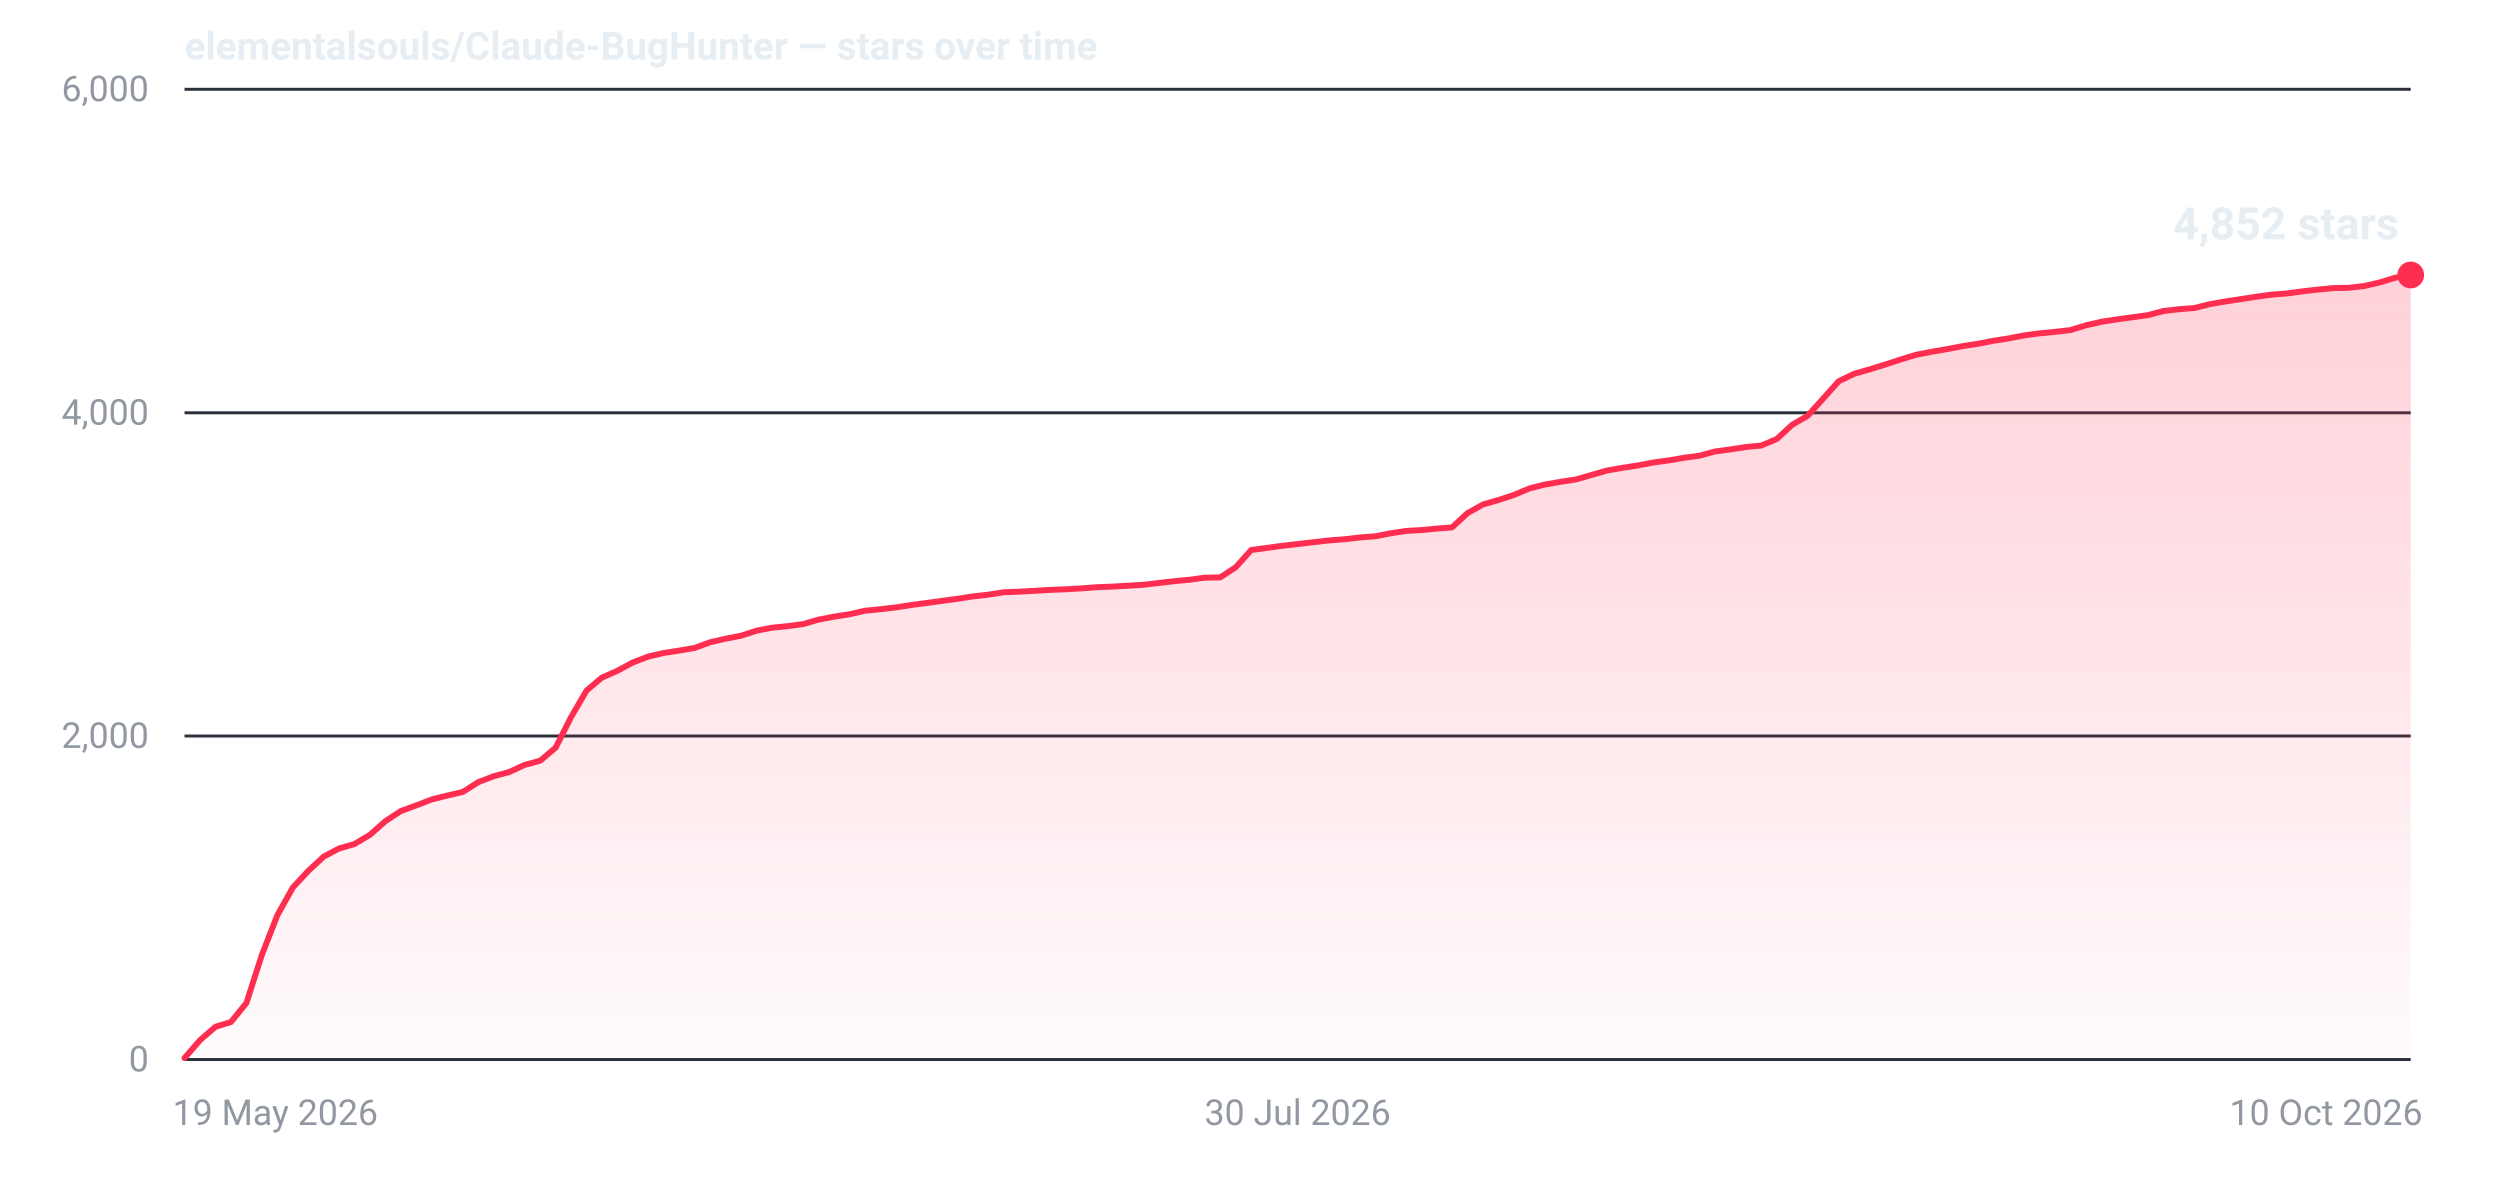
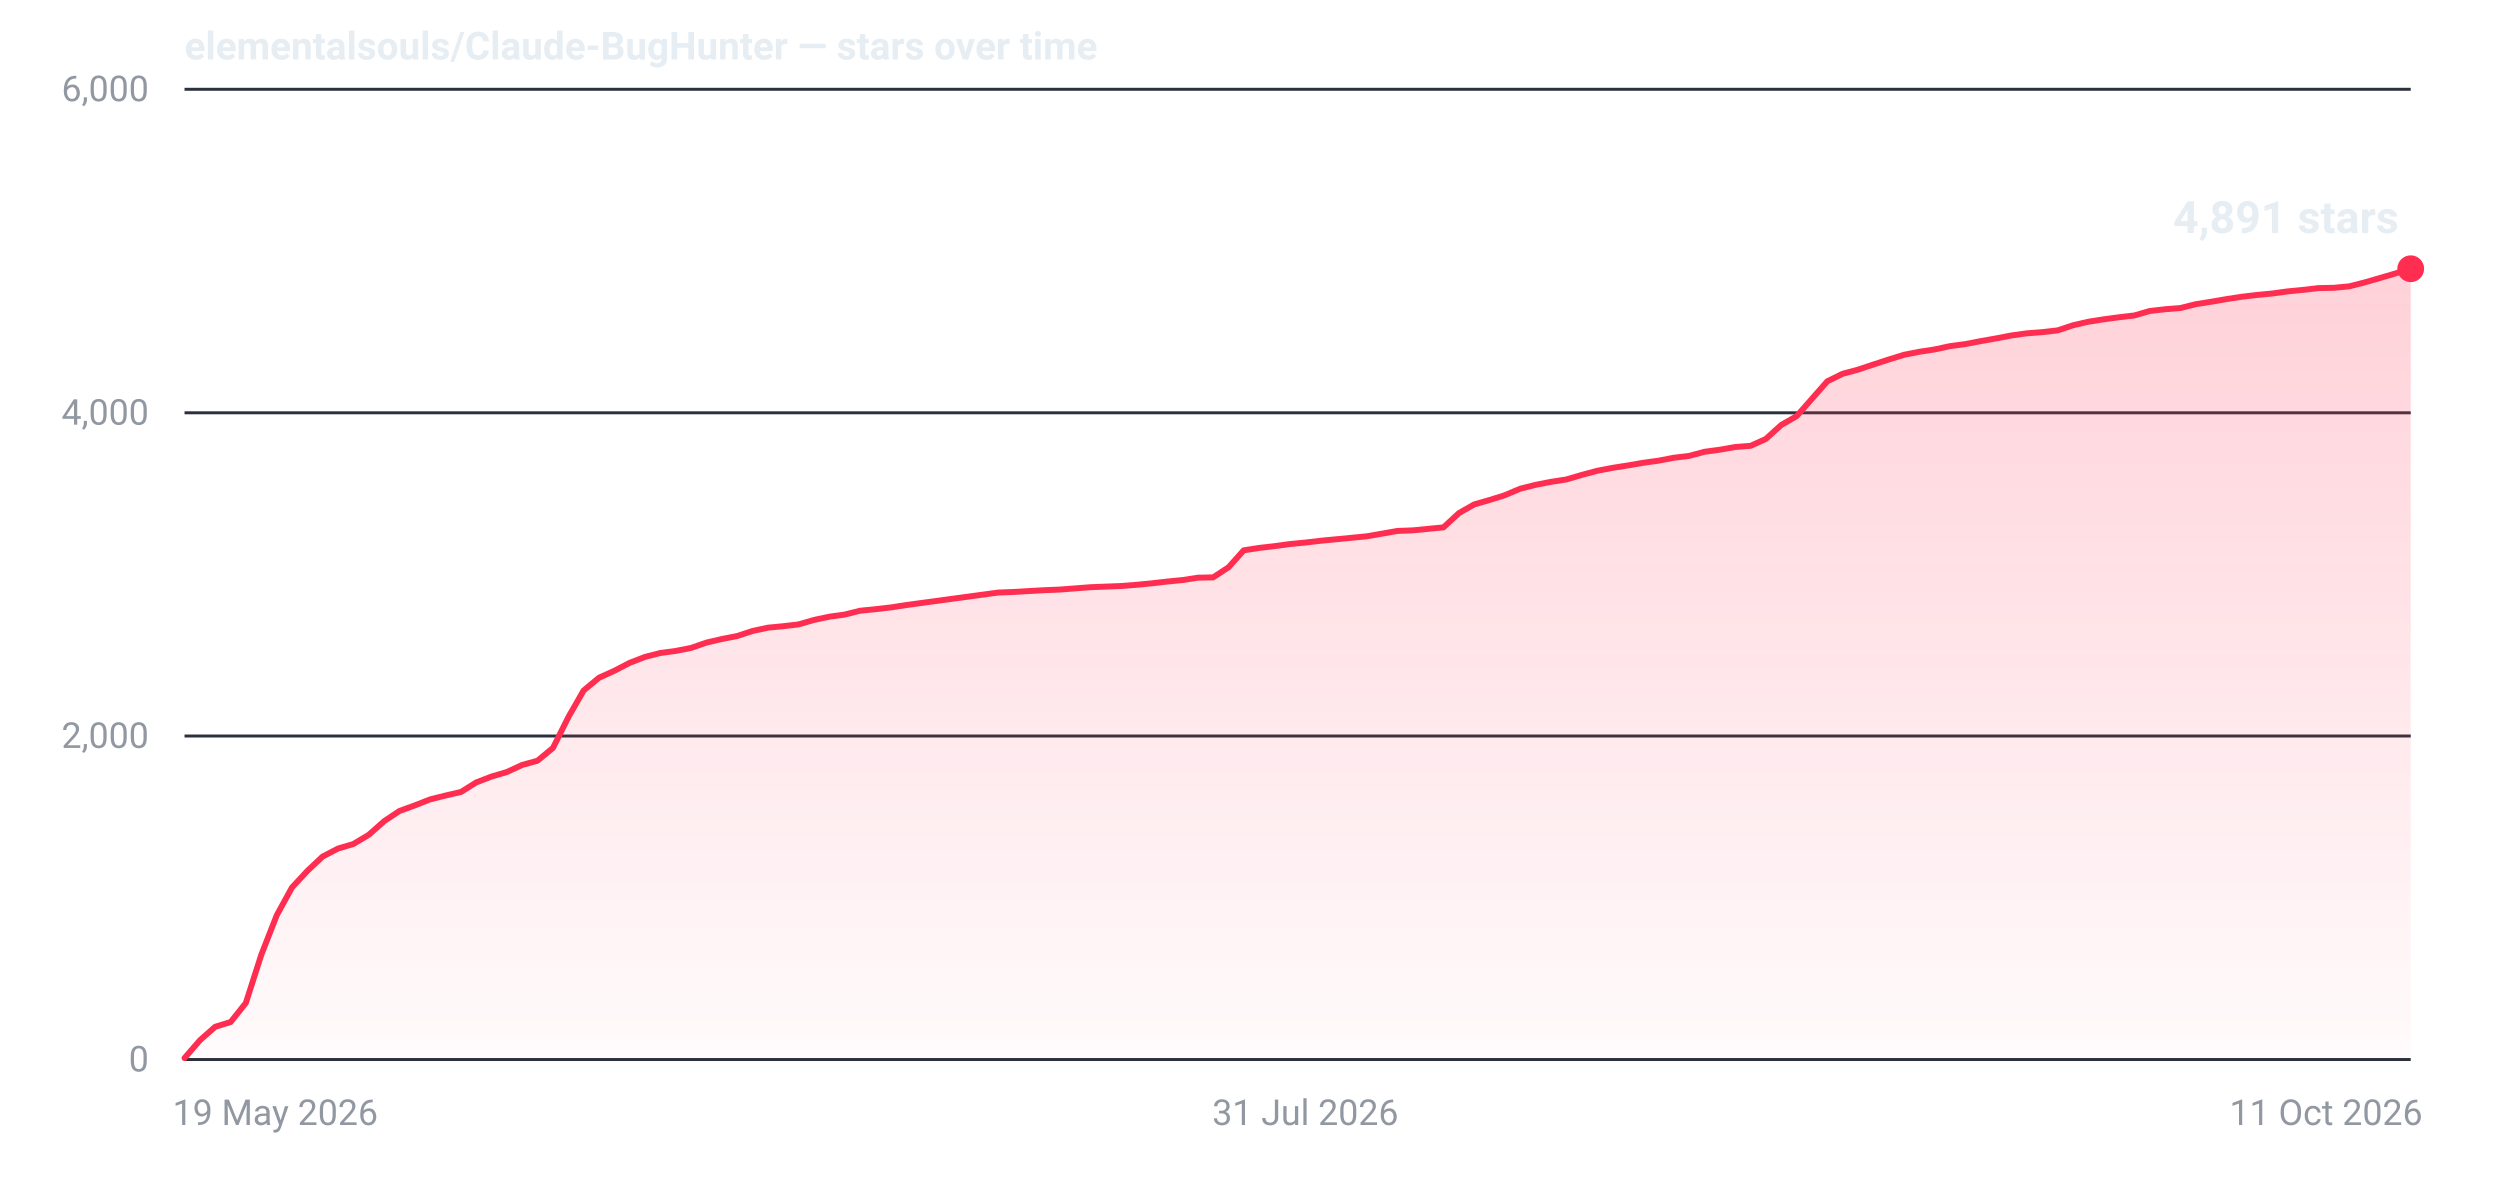
- <svg xmlns="http://www.w3.org/2000/svg" width="840" height="400" viewBox="0 0 840 400" role="img" aria-label="Star history for elementalsouls/Claude-BugHunter: 4852 stars as of 10 Oct 2026">
+ <svg xmlns="http://www.w3.org/2000/svg" width="840" height="400" viewBox="0 0 840 400" role="img" aria-label="Star history for elementalsouls/Claude-BugHunter: 4891 stars as of 11 Oct 2026">
  <defs>
    <linearGradient id="fill-dark" x1="0" y1="0" x2="0" y2="1">
      <stop offset="0%" stop-color="#ff2d4f" stop-opacity="0.22" />
      <stop offset="100%" stop-color="#ff2d4f" stop-opacity="0.02" />
    </linearGradient>
  </defs>
  <line x1="62" y1="356.0" x2="810" y2="356.0" stroke="#2a313c" stroke-width="1" />
  <text x="50" y="360.0" text-anchor="end" font-family="system-ui,-apple-system,'Segoe UI',Roboto,'Helvetica Neue',Arial,sans-serif" font-size="12" font-variant-numeric="tabular-nums" fill="#9198a1">0</text>
  <line x1="62" y1="247.3" x2="810" y2="247.3" stroke="#2a313c" stroke-width="1" />
  <text x="50" y="251.3" text-anchor="end" font-family="system-ui,-apple-system,'Segoe UI',Roboto,'Helvetica Neue',Arial,sans-serif" font-size="12" font-variant-numeric="tabular-nums" fill="#9198a1">2,000</text>
  <line x1="62" y1="138.7" x2="810" y2="138.7" stroke="#2a313c" stroke-width="1" />
  <text x="50" y="142.7" text-anchor="end" font-family="system-ui,-apple-system,'Segoe UI',Roboto,'Helvetica Neue',Arial,sans-serif" font-size="12" font-variant-numeric="tabular-nums" fill="#9198a1">4,000</text>
  <line x1="62" y1="30.0" x2="810" y2="30.0" stroke="#2a313c" stroke-width="1" />
  <text x="50" y="34.0" text-anchor="end" font-family="system-ui,-apple-system,'Segoe UI',Roboto,'Helvetica Neue',Arial,sans-serif" font-size="12" font-variant-numeric="tabular-nums" fill="#9198a1">6,000</text>
  <text x="58.0" y="378.0" text-anchor="start" font-family="system-ui,-apple-system,'Segoe UI',Roboto,'Helvetica Neue',Arial,sans-serif" font-size="12" fill="#9198a1">19 May 2026</text>
-   <text x="436.0" y="378.0" text-anchor="middle" font-family="system-ui,-apple-system,'Segoe UI',Roboto,'Helvetica Neue',Arial,sans-serif" font-size="12" fill="#9198a1">30 Jul 2026</text>
-   <text x="814.0" y="378.0" text-anchor="end" font-family="system-ui,-apple-system,'Segoe UI',Roboto,'Helvetica Neue',Arial,sans-serif" font-size="12" fill="#9198a1">10 Oct 2026</text>
-   <path d="M62.0,355.5 L67.2,349.5 L72.4,345.0 L77.6,343.4 L82.8,337.0 L88.0,320.8 L93.2,307.5 L98.4,298.2 L103.6,292.6 L108.8,287.8 L113.9,285.1 L119.1,283.6 L124.3,280.5 L129.5,275.9 L134.7,272.5 L139.9,270.6 L145.1,268.6 L150.3,267.3 L155.5,266.1 L160.7,262.8 L165.9,260.8 L171.1,259.4 L176.3,257.0 L181.5,255.6 L186.7,251.2 L191.9,240.9 L197.1,232.0 L202.2,227.7 L207.4,225.4 L212.6,222.6 L217.8,220.6 L223.0,219.4 L228.2,218.6 L233.4,217.7 L238.6,215.8 L243.8,214.6 L249.0,213.6 L254.2,211.9 L259.4,210.9 L264.6,210.4 L269.8,209.7 L275.0,208.2 L280.2,207.2 L285.4,206.4 L290.6,205.2 L295.8,204.7 L300.9,204.1 L306.1,203.3 L311.3,202.6 L316.5,201.9 L321.7,201.2 L326.9,200.4 L332.1,199.8 L337.3,199.0 L342.5,198.8 L347.7,198.5 L352.9,198.2 L358.1,198.0 L363.3,197.7 L368.5,197.3 L373.7,197.1 L378.9,196.8 L384.1,196.5 L389.2,195.9 L394.4,195.3 L399.6,194.8 L404.8,194.1 L410.0,194.0 L415.2,190.6 L420.4,184.8 L425.6,184.1 L430.8,183.4 L436.0,182.8 L441.2,182.2 L446.4,181.6 L451.6,181.2 L456.8,180.6 L462.0,180.2 L467.2,179.2 L472.4,178.4 L477.6,178.1 L482.8,177.6 L487.9,177.2 L493.1,172.4 L498.3,169.5 L503.5,168.0 L508.7,166.3 L513.9,164.1 L519.1,162.8 L524.3,161.9 L529.5,161.1 L534.7,159.6 L539.9,158.1 L545.1,157.2 L550.3,156.4 L555.5,155.4 L560.7,154.7 L565.9,153.8 L571.1,153.1 L576.2,151.7 L581.4,151.0 L586.6,150.2 L591.8,149.7 L597.0,147.5 L602.2,142.7 L607.4,139.7 L612.6,133.9 L617.8,128.1 L623.0,125.6 L628.2,124.1 L633.4,122.5 L638.6,120.8 L643.8,119.2 L649.0,118.2 L654.2,117.3 L659.4,116.3 L664.6,115.5 L669.8,114.5 L674.9,113.7 L680.1,112.7 L685.3,112.0 L690.5,111.5 L695.7,110.9 L700.9,109.3 L706.1,108.1 L711.3,107.3 L716.5,106.6 L721.7,105.9 L726.9,104.5 L732.1,103.9 L737.3,103.5 L742.5,102.2 L747.7,101.3 L752.9,100.5 L758.1,99.7 L763.2,99.0 L768.4,98.6 L773.6,97.9 L778.8,97.3 L784.0,96.8 L789.2,96.7 L794.4,96.1 L799.6,94.9 L804.8,93.3 L810.0,92.4 L810.0,356 L62.0,356 Z" fill="url(#fill-dark)" />
-   <path d="M62.0,355.5 L67.2,349.5 L72.4,345.0 L77.6,343.4 L82.8,337.0 L88.0,320.8 L93.2,307.5 L98.4,298.2 L103.6,292.6 L108.8,287.8 L113.9,285.1 L119.1,283.6 L124.3,280.5 L129.5,275.9 L134.7,272.5 L139.9,270.6 L145.1,268.6 L150.3,267.3 L155.5,266.1 L160.7,262.8 L165.9,260.8 L171.1,259.4 L176.3,257.0 L181.5,255.6 L186.7,251.2 L191.9,240.9 L197.1,232.0 L202.2,227.7 L207.4,225.4 L212.6,222.6 L217.8,220.6 L223.0,219.4 L228.2,218.6 L233.4,217.7 L238.6,215.8 L243.8,214.6 L249.0,213.6 L254.2,211.9 L259.4,210.9 L264.6,210.4 L269.8,209.7 L275.0,208.2 L280.2,207.2 L285.4,206.4 L290.6,205.2 L295.8,204.7 L300.9,204.1 L306.1,203.3 L311.3,202.6 L316.5,201.9 L321.7,201.2 L326.9,200.4 L332.1,199.8 L337.3,199.0 L342.5,198.8 L347.7,198.5 L352.9,198.2 L358.1,198.0 L363.3,197.7 L368.5,197.3 L373.7,197.1 L378.9,196.8 L384.1,196.5 L389.2,195.9 L394.4,195.3 L399.6,194.8 L404.8,194.1 L410.0,194.0 L415.2,190.6 L420.4,184.8 L425.6,184.1 L430.8,183.4 L436.0,182.8 L441.2,182.2 L446.4,181.6 L451.6,181.2 L456.8,180.6 L462.0,180.2 L467.2,179.2 L472.4,178.4 L477.6,178.1 L482.8,177.6 L487.9,177.2 L493.1,172.4 L498.3,169.5 L503.5,168.0 L508.7,166.3 L513.9,164.1 L519.1,162.8 L524.3,161.9 L529.5,161.1 L534.7,159.6 L539.9,158.1 L545.1,157.2 L550.3,156.4 L555.5,155.4 L560.7,154.7 L565.9,153.8 L571.1,153.1 L576.2,151.7 L581.4,151.0 L586.6,150.2 L591.8,149.7 L597.0,147.5 L602.2,142.7 L607.4,139.7 L612.6,133.9 L617.8,128.1 L623.0,125.6 L628.2,124.1 L633.4,122.5 L638.6,120.8 L643.8,119.2 L649.0,118.2 L654.2,117.3 L659.4,116.3 L664.6,115.5 L669.8,114.5 L674.9,113.7 L680.1,112.7 L685.3,112.0 L690.5,111.5 L695.7,110.9 L700.9,109.3 L706.1,108.1 L711.3,107.3 L716.5,106.6 L721.7,105.9 L726.9,104.5 L732.1,103.9 L737.3,103.5 L742.5,102.2 L747.7,101.3 L752.9,100.5 L758.1,99.7 L763.2,99.0 L768.4,98.6 L773.6,97.9 L778.8,97.3 L784.0,96.8 L789.2,96.7 L794.4,96.1 L799.6,94.9 L804.8,93.3 L810.0,92.4" fill="none" stroke="#ff2d4f" stroke-width="2" stroke-linejoin="round" stroke-linecap="round" />
-   <circle cx="810.0" cy="92.4" r="4.5" fill="#ff2d4f" />
-   <text x="806.0" y="80.4" text-anchor="end" font-family="system-ui,-apple-system,'Segoe UI',Roboto,'Helvetica Neue',Arial,sans-serif" font-size="15" font-weight="600" font-variant-numeric="tabular-nums" fill="#e6edf3">4,852 stars</text>
+   <text x="438.6" y="378.0" text-anchor="middle" font-family="system-ui,-apple-system,'Segoe UI',Roboto,'Helvetica Neue',Arial,sans-serif" font-size="12" fill="#9198a1">31 Jul 2026</text>
+   <text x="814.0" y="378.0" text-anchor="end" font-family="system-ui,-apple-system,'Segoe UI',Roboto,'Helvetica Neue',Arial,sans-serif" font-size="12" fill="#9198a1">11 Oct 2026</text>
+   <path d="M62.0,355.5 L67.2,349.5 L72.3,345.0 L77.5,343.4 L82.6,337.0 L87.8,320.8 L93.0,307.5 L98.1,298.2 L103.3,292.6 L108.4,287.8 L113.6,285.1 L118.7,283.6 L123.9,280.5 L129.1,275.9 L134.2,272.5 L139.4,270.6 L144.5,268.6 L149.7,267.3 L154.9,266.1 L160.0,262.9 L165.2,260.9 L170.3,259.4 L175.5,257.0 L180.6,255.6 L185.8,251.3 L191.0,240.9 L196.1,232.0 L201.3,227.7 L206.4,225.4 L211.6,222.7 L216.8,220.7 L221.9,219.4 L227.1,218.7 L232.2,217.7 L237.4,215.9 L242.6,214.7 L247.7,213.7 L252.9,212.0 L258.0,210.9 L263.2,210.4 L268.3,209.8 L273.5,208.3 L278.7,207.2 L283.8,206.5 L289.0,205.2 L294.1,204.7 L299.3,204.1 L304.5,203.3 L309.6,202.6 L314.8,201.9 L319.9,201.2 L325.1,200.5 L330.2,199.8 L335.4,199.1 L340.6,198.9 L345.7,198.6 L350.9,198.3 L356.0,198.1 L361.2,197.7 L366.4,197.3 L371.5,197.1 L376.7,196.9 L381.8,196.5 L387.0,196.0 L392.2,195.4 L397.3,194.9 L402.5,194.1 L407.6,194.0 L412.8,190.6 L417.9,184.9 L423.1,184.1 L428.3,183.5 L433.4,182.8 L438.6,182.3 L443.7,181.7 L448.9,181.2 L454.1,180.7 L459.2,180.2 L464.4,179.3 L469.5,178.4 L474.7,178.2 L479.8,177.7 L485.0,177.2 L490.2,172.4 L495.3,169.5 L500.5,168.0 L505.6,166.4 L510.8,164.2 L516.0,162.9 L521.1,161.9 L526.3,161.1 L531.4,159.6 L536.6,158.2 L541.8,157.2 L546.9,156.4 L552.1,155.5 L557.2,154.8 L562.4,153.8 L567.5,153.2 L572.7,151.8 L577.9,151.1 L583.0,150.2 L588.2,149.8 L593.3,147.5 L598.5,142.8 L603.7,139.8 L608.8,134.0 L614.0,128.1 L619.1,125.6 L624.3,124.2 L629.4,122.5 L634.6,120.8 L639.8,119.2 L644.9,118.2 L650.1,117.4 L655.2,116.3 L660.4,115.6 L665.6,114.6 L670.7,113.7 L675.9,112.7 L681.0,112.0 L686.2,111.6 L691.4,111.0 L696.5,109.3 L701.7,108.1 L706.8,107.3 L712.0,106.6 L717.1,106.0 L722.3,104.5 L727.5,103.9 L732.6,103.5 L737.8,102.2 L742.9,101.4 L748.1,100.5 L753.3,99.7 L758.4,99.1 L763.6,98.6 L768.7,97.9 L773.9,97.4 L779.0,96.8 L784.2,96.7 L789.4,96.2 L794.5,94.9 L799.7,93.4 L804.8,91.9 L810.0,90.3 L810.0,356 L62.0,356 Z" fill="url(#fill-dark)" />
+   <path d="M62.0,355.5 L67.2,349.5 L72.3,345.0 L77.5,343.4 L82.6,337.0 L87.8,320.8 L93.0,307.5 L98.1,298.2 L103.3,292.6 L108.4,287.8 L113.6,285.1 L118.7,283.6 L123.9,280.5 L129.1,275.9 L134.2,272.5 L139.4,270.6 L144.5,268.6 L149.7,267.3 L154.9,266.1 L160.0,262.9 L165.2,260.9 L170.3,259.4 L175.5,257.0 L180.6,255.6 L185.8,251.3 L191.0,240.9 L196.1,232.0 L201.3,227.7 L206.4,225.4 L211.6,222.7 L216.8,220.7 L221.9,219.4 L227.1,218.7 L232.2,217.7 L237.4,215.9 L242.6,214.7 L247.7,213.7 L252.9,212.0 L258.0,210.9 L263.2,210.4 L268.3,209.8 L273.5,208.3 L278.7,207.2 L283.8,206.5 L289.0,205.2 L294.1,204.7 L299.3,204.1 L304.5,203.3 L309.6,202.6 L314.8,201.9 L319.9,201.2 L325.1,200.5 L330.2,199.8 L335.4,199.1 L340.6,198.9 L345.7,198.6 L350.9,198.3 L356.0,198.1 L361.2,197.7 L366.4,197.3 L371.5,197.1 L376.7,196.9 L381.8,196.5 L387.0,196.0 L392.2,195.4 L397.3,194.9 L402.5,194.1 L407.6,194.0 L412.8,190.6 L417.9,184.9 L423.1,184.1 L428.3,183.5 L433.4,182.8 L438.6,182.3 L443.7,181.7 L448.9,181.2 L454.1,180.7 L459.2,180.2 L464.4,179.3 L469.5,178.4 L474.7,178.2 L479.8,177.7 L485.0,177.2 L490.2,172.4 L495.3,169.5 L500.5,168.0 L505.6,166.4 L510.8,164.2 L516.0,162.9 L521.1,161.9 L526.3,161.1 L531.4,159.6 L536.6,158.2 L541.8,157.2 L546.9,156.4 L552.1,155.5 L557.2,154.8 L562.4,153.8 L567.5,153.2 L572.7,151.8 L577.9,151.1 L583.0,150.2 L588.2,149.8 L593.3,147.5 L598.5,142.8 L603.7,139.8 L608.8,134.0 L614.0,128.1 L619.1,125.6 L624.3,124.2 L629.4,122.5 L634.6,120.8 L639.8,119.2 L644.9,118.2 L650.1,117.4 L655.2,116.3 L660.4,115.6 L665.6,114.6 L670.7,113.7 L675.9,112.7 L681.0,112.0 L686.2,111.6 L691.4,111.0 L696.5,109.3 L701.7,108.1 L706.8,107.3 L712.0,106.6 L717.1,106.0 L722.3,104.5 L727.5,103.9 L732.6,103.5 L737.8,102.2 L742.9,101.4 L748.1,100.5 L753.3,99.7 L758.4,99.1 L763.6,98.6 L768.7,97.9 L773.9,97.4 L779.0,96.8 L784.2,96.7 L789.4,96.2 L794.5,94.9 L799.7,93.4 L804.8,91.9 L810.0,90.3" fill="none" stroke="#ff2d4f" stroke-width="2" stroke-linejoin="round" stroke-linecap="round" />
+   <circle cx="810.0" cy="90.3" r="4.5" fill="#ff2d4f" />
+   <text x="806.0" y="78.3" text-anchor="end" font-family="system-ui,-apple-system,'Segoe UI',Roboto,'Helvetica Neue',Arial,sans-serif" font-size="15" font-weight="600" font-variant-numeric="tabular-nums" fill="#e6edf3">4,891 stars</text>
  <text x="62" y="20" font-family="system-ui,-apple-system,'Segoe UI',Roboto,'Helvetica Neue',Arial,sans-serif" font-size="13" font-weight="600" fill="#e6edf3">elementalsouls/Claude-BugHunter — stars over time</text>
</svg>
